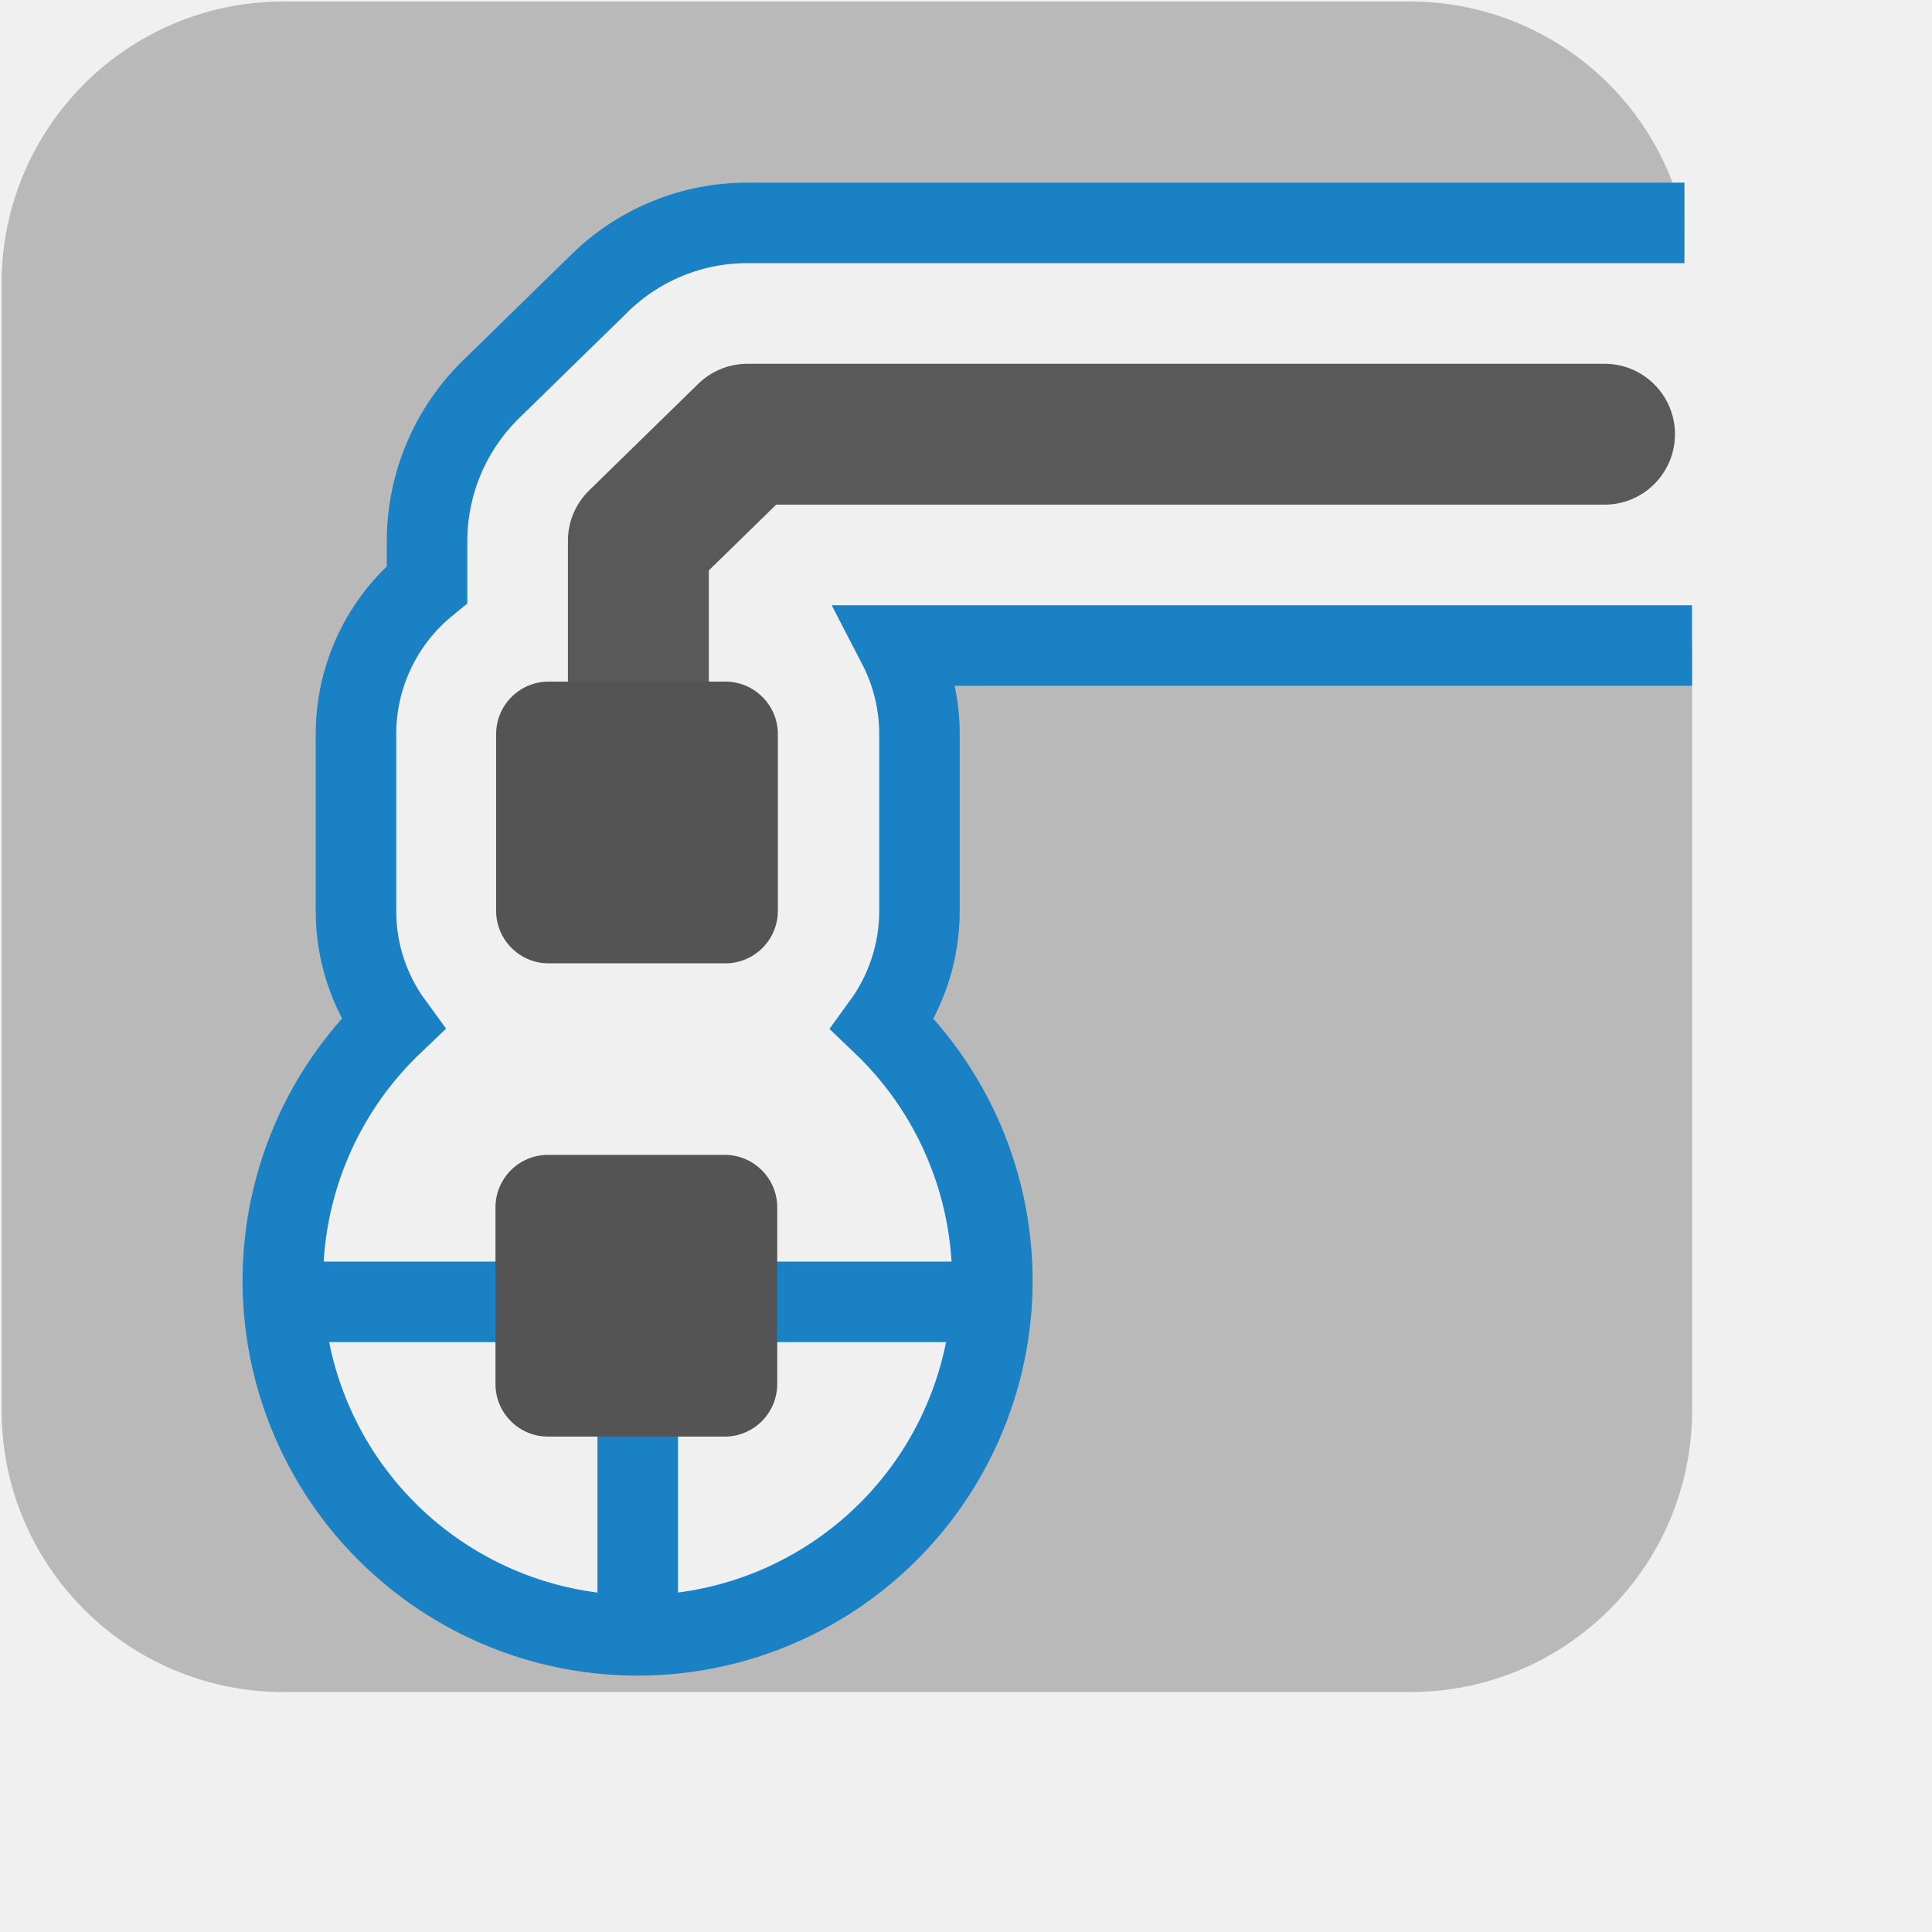
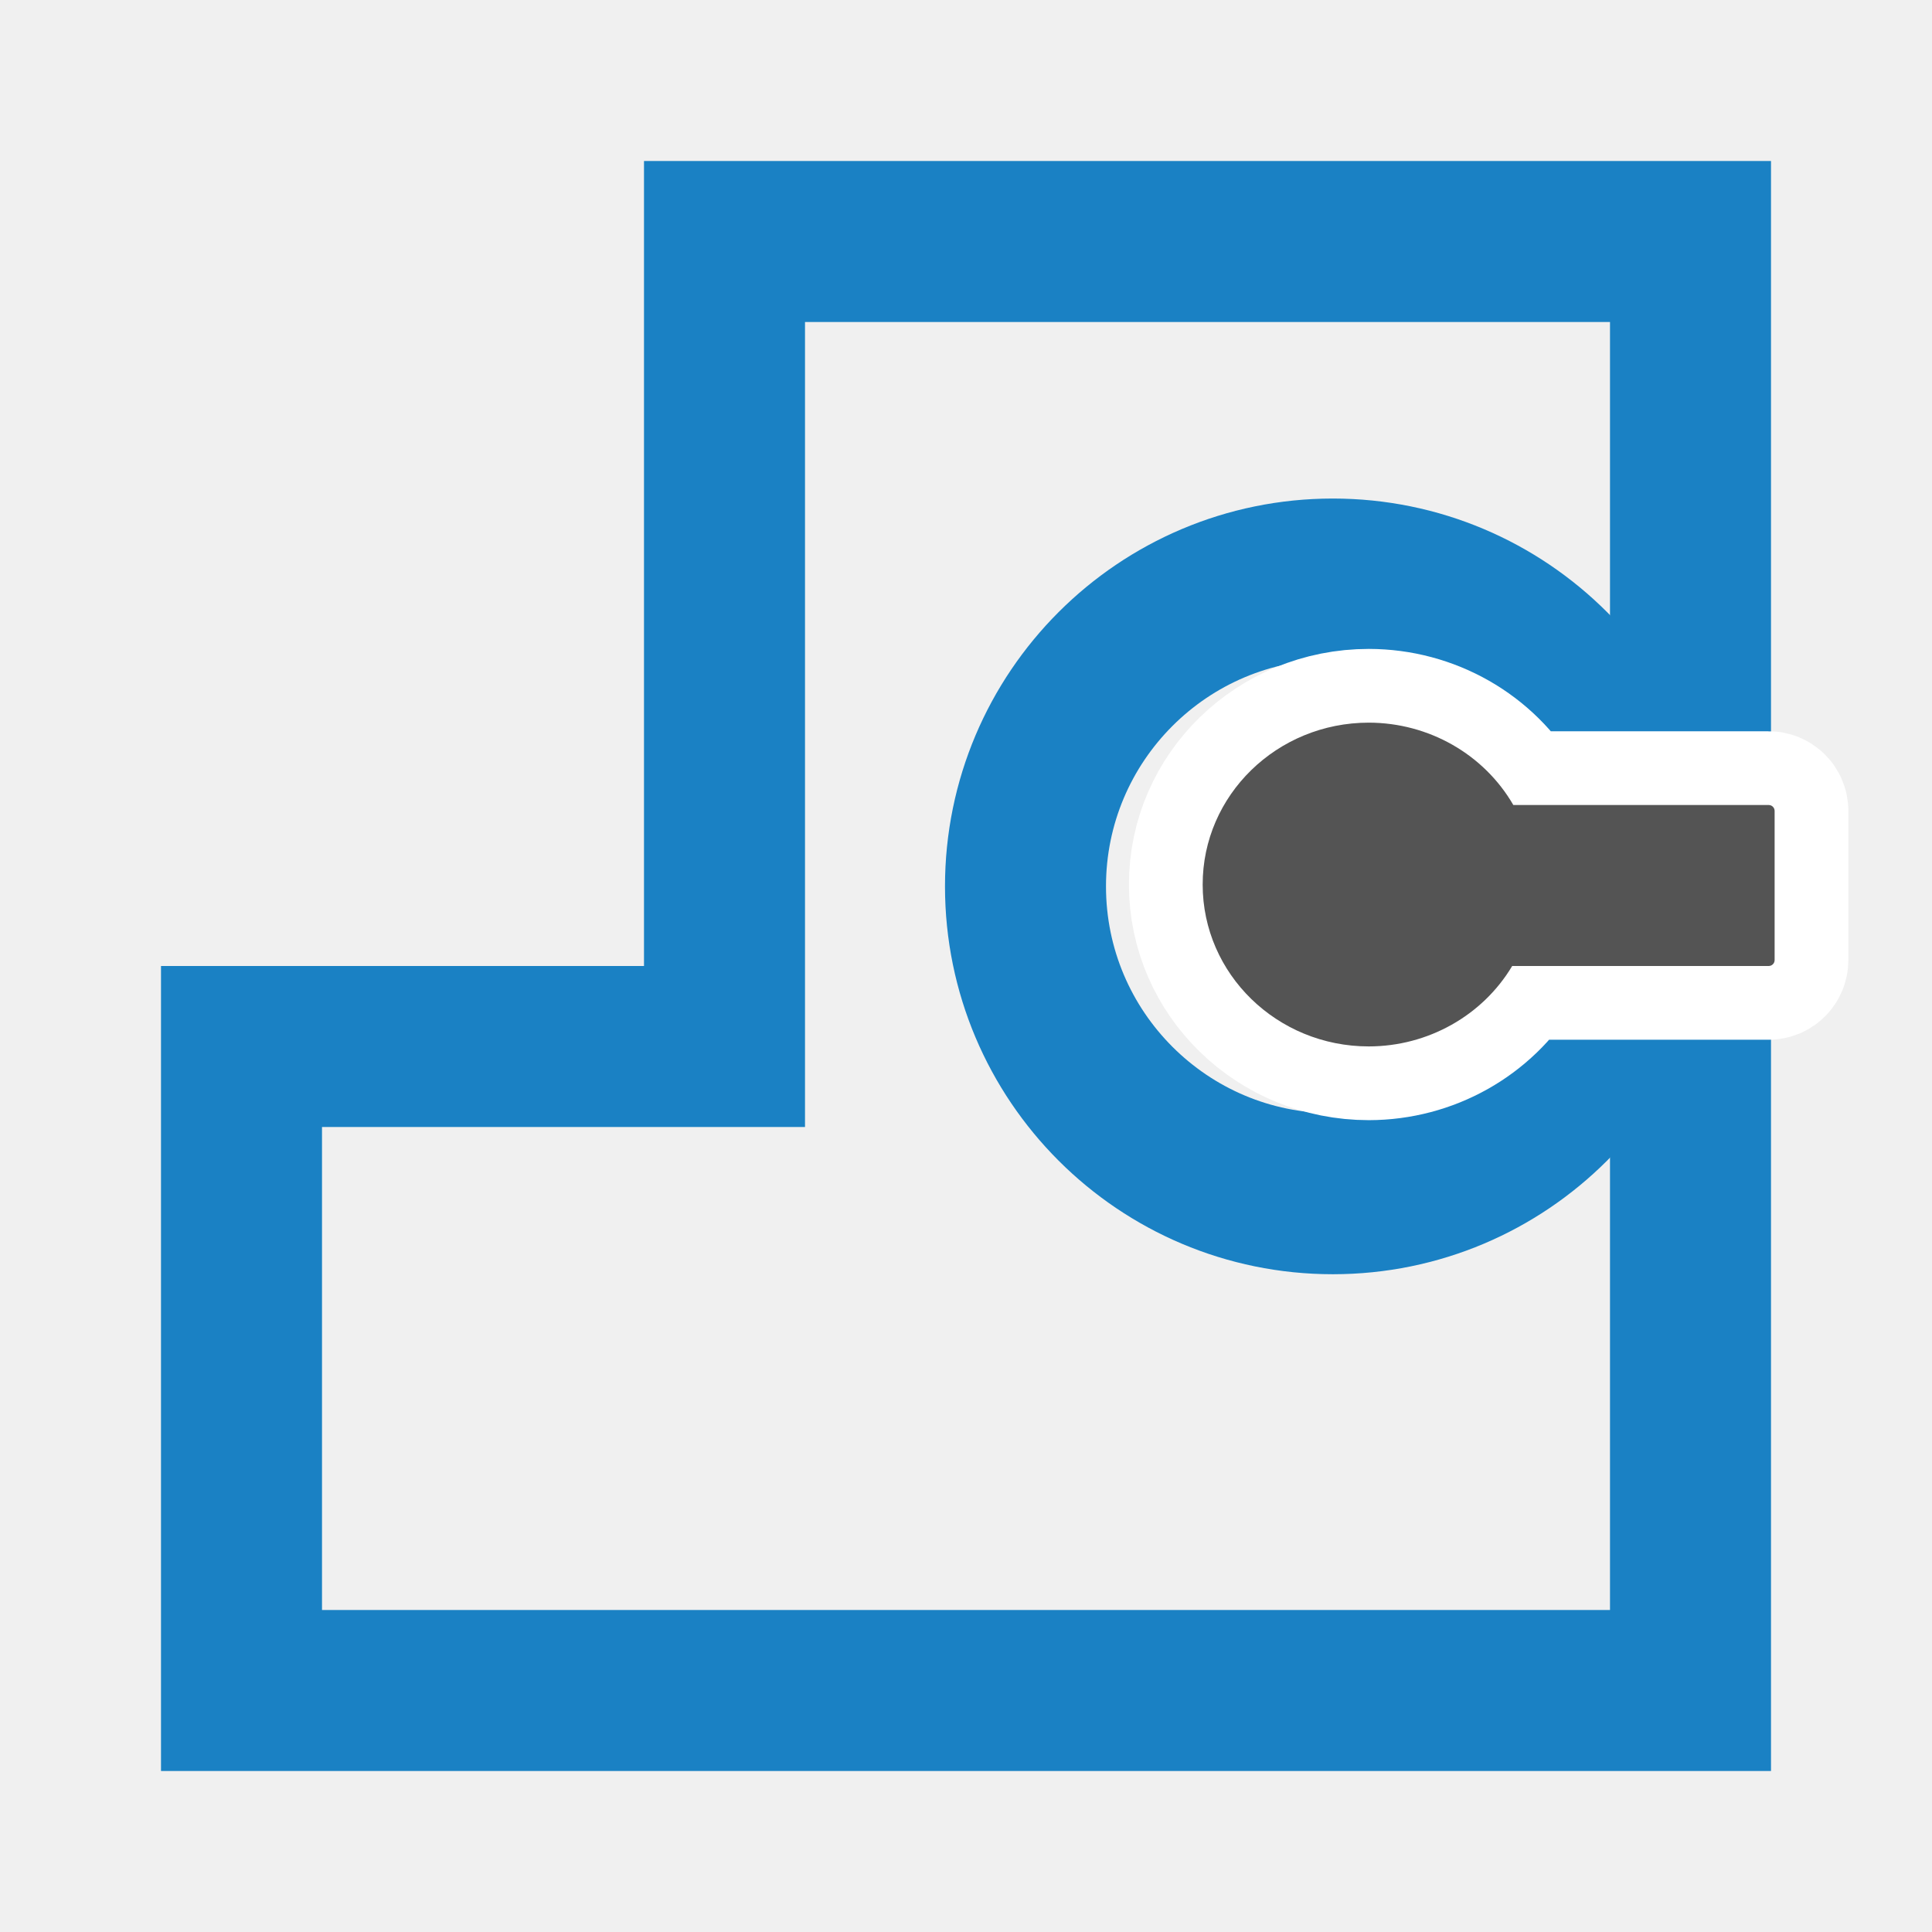
<svg xmlns="http://www.w3.org/2000/svg" xmlns:xlink="http://www.w3.org/1999/xlink" id="Слой_1" data-name="Слой 1" viewBox="0 0 24 24" version="1.1">
  <defs id="defs11">
    <style id="style3">.cls-1{fill:none;stroke:#1a81c4;stroke-miterlimit:10;}.cls-2{fill:#b9b9b9;}.cls-3{fill:#595959;}.cls-4{fill:url(#Безымянный_градиент_19);}.cls-5{fill:url(#Безымянный_градиент_19-2);}.cls-6{fill:#545454;}.cls-7{fill:#bf2641;}.cls-8{fill:#f5f5f5;}</style>
    <linearGradient id="Безымянный_градиент_19" x1="8.337" y1="15.53" x2="8.337" y2="12.923" gradientUnits="userSpaceOnUse">
      <stop offset="0" stop-color="#ececec" id="stop5" />
      <stop offset="1" stop-color="#c6c6c5" id="stop7" />
    </linearGradient>
    <linearGradient id="Безымянный_градиент_19-2" x1="9.562" y1="15.53" x2="9.562" y2="12.923" xlink:href="#Безымянный_градиент_19" />
  </defs>
-   <polyline class="cls-1" points="4.514 17.172 7.208 17.172 13.329 17.172" id="polyline15" transform="translate(-1,-1)" />
-   <line class="cls-1" x1="7.922" y1="20.316" x2="7.922" y2="16.096" id="line17" />
-   <path class="cls-2" d="M 11.154,8.019 A 2.389,2.389 0 0 1 11.422,9.12 v 2.194 A 2.392,2.392 0 0 1 10.965,12.722 4.407,4.407 0 1 1 4.879,12.719 2.371,2.371 0 0 1 4.422,11.314 V 9.12 A 2.398,2.398 0 0 1 5.305,7.26 V 6.718 A 2.639,2.639 0 0 1 6.097,4.839 L 7.451,3.516 A 2.615,2.615 0 0 1 9.285,2.769 h 11.64 L 20.923,2.757 A 3.49,3.49 0 0 0 17.52,0.019 h -14 a 3.5,3.5 0 0 0 -3.5,3.5 v 14 a 3.5,3.5 0 0 0 3.5,3.5 h 14 a 3.5,3.5 0 0 0 3.5,-3.5 V 8.019 Z" id="path19" />
-   <path class="cls-3" d="M 7.93,11.081 A 0.875,0.875 0 0 1 7.055,10.206 V 6.718 A 0.873,0.873 0 0 1 7.318,6.093 L 8.674,4.768 A 0.876,0.876 0 0 1 9.286,4.519 h 10.646 a 0.875,0.875 0 0 1 0,1.75 H 9.642 L 8.805,7.086 v 3.12 A 0.874,0.874 0 0 1 7.93,11.081 Z" id="path21" />
-   <rect class="cls-6" x="6.163" y="8.467" width="3.5" height="3.5" rx="0.653" id="rect27" />
-   <path class="cls-6" d="m 6.808,14.346 h 2.194 a 0.653,0.653 0 0 1 0.653,0.653 v 2.194 A 0.653,0.653 0 0 1 9.003,17.846 H 6.808 A 0.653,0.653 0 0 1 6.155,17.193 v -2.194 a 0.653,0.653 0 0 1 0.653,-0.653 z" id="path29" />
-   <path class="cls-1" d="M 21.019,8.019 H 11.154 A 2.389,2.389 0 0 1 11.422,9.12 v 2.194 A 2.392,2.392 0 0 1 10.965,12.722 4.407,4.407 0 1 1 4.879,12.719 2.371,2.371 0 0 1 4.422,11.314 V 9.12 A 2.398,2.398 0 0 1 5.305,7.26 V 6.718 A 2.639,2.639 0 0 1 6.097,4.839 L 7.451,3.516 A 2.615,2.615 0 0 1 9.285,2.769 h 11.64" id="path31" />
+   <path id="polygon838" style="fill:none;stroke:#1a81c4;stroke-width:2;stroke-miterlimit:4;stroke-dasharray:none" d="m 3,13 v 8 H 21 V 3 H 9 v 10 z" class="st0" />
+   <circle style="fill:none;fill-opacity:1;stroke:#1a81c4;stroke-width:2;stroke-miterlimit:4;stroke-dasharray:none;stroke-opacity:1;paint-order:stroke fill markers" id="path2824" cx="16.557" cy="11.011" r="3.818" />
+   <path id="path2776" style="fill:#545454;fill-opacity:1;stroke:#ffffff;stroke-width:1.832;stroke-miterlimit:0;stroke-dasharray:none;stroke-opacity:1;paint-order:stroke fill markers" d="m 17.004,8.977 a 2.064,2.01 0 0 0 -2.064,2.012 2.064,2.01 0 0 0 2.064,2.01 A 2.064,2.01 0 0 0 18.785,12 h 3.186 c 0.041,0 0.074,-0.033 0.074,-0.074 v -1.852 c 0,-0.041 -0.033,-0.074 -0.074,-0.074 H 18.799 A 2.064,2.01 0 0 0 17.004,8.977 Z" />
</svg>
